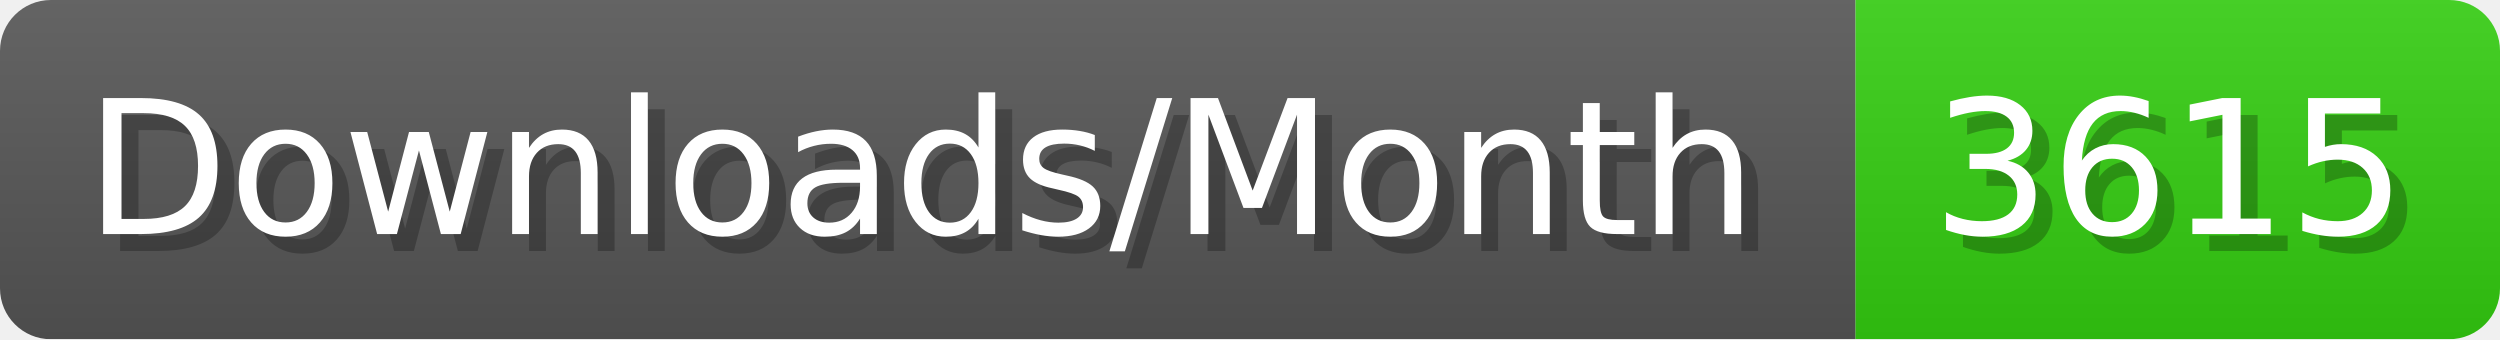
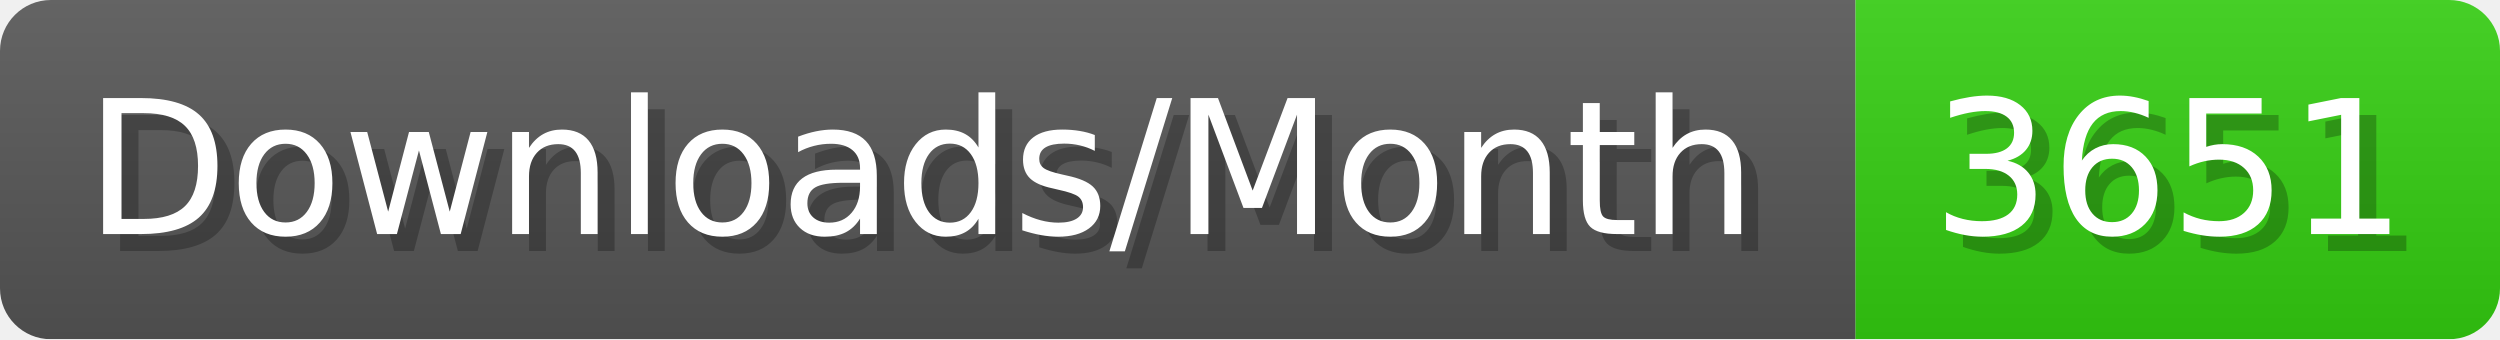
- <svg xmlns="http://www.w3.org/2000/svg" width="147.4" height="20" viewBox="0 0 1474 200" role="img" aria-label="Downloads/Month: 3615">
+ <svg xmlns="http://www.w3.org/2000/svg" width="147.4" height="20" viewBox="0 0 1474 200" role="img" aria-label="Downloads/Month: 3651">
  <linearGradient id="YlXUI" x2="0" y2="100%">
    <stop offset="0" stop-opacity=".1" stop-color="#EEE" />
    <stop offset="1" stop-opacity=".1" />
  </linearGradient>
  <mask id="JHhop">
    <rect width="1474" height="200" rx="30" fill="#FFF" />
  </mask>
  <g mask="url(#JHhop)">
    <rect width="1094" height="200" fill="#555" />
    <rect width="380" height="200" fill="#3C1" x="1094" />
    <rect width="1474" height="200" fill="url(#YlXUI)" />
  </g>
  <g aria-hidden="true" fill="#fff" text-anchor="start" font-family="Verdana,DejaVu Sans,sans-serif" font-size="110">
    <text x="60" y="148" textLength="994" fill="#000" opacity="0.25">Downloads/Month</text>
    <text x="50" y="138" textLength="994">Downloads/Month</text>
-     <text x="1149" y="148" textLength="280" fill="#000" opacity="0.25">3615</text>
-     <text x="1139" y="138" textLength="280">3615</text>
+     <text x="1149" y="148" textLength="280" fill="#000" opacity="0.25">3651</text>
+     <text x="1139" y="138" textLength="280">3651</text>
  </g>
</svg>
